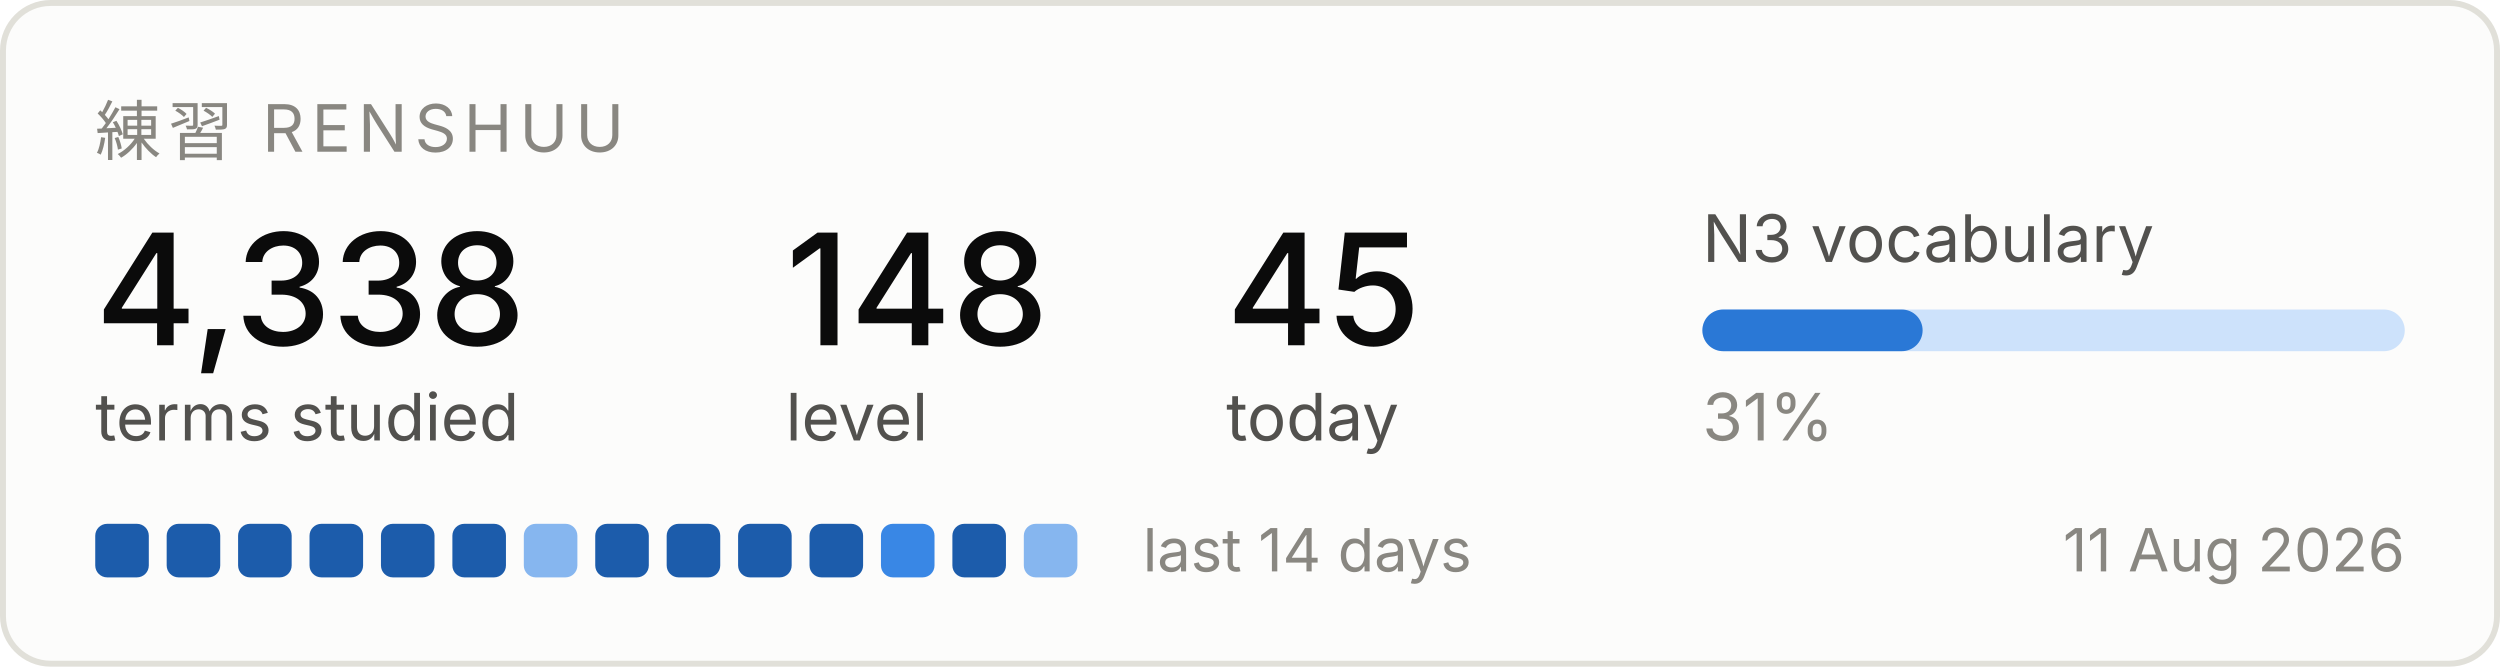
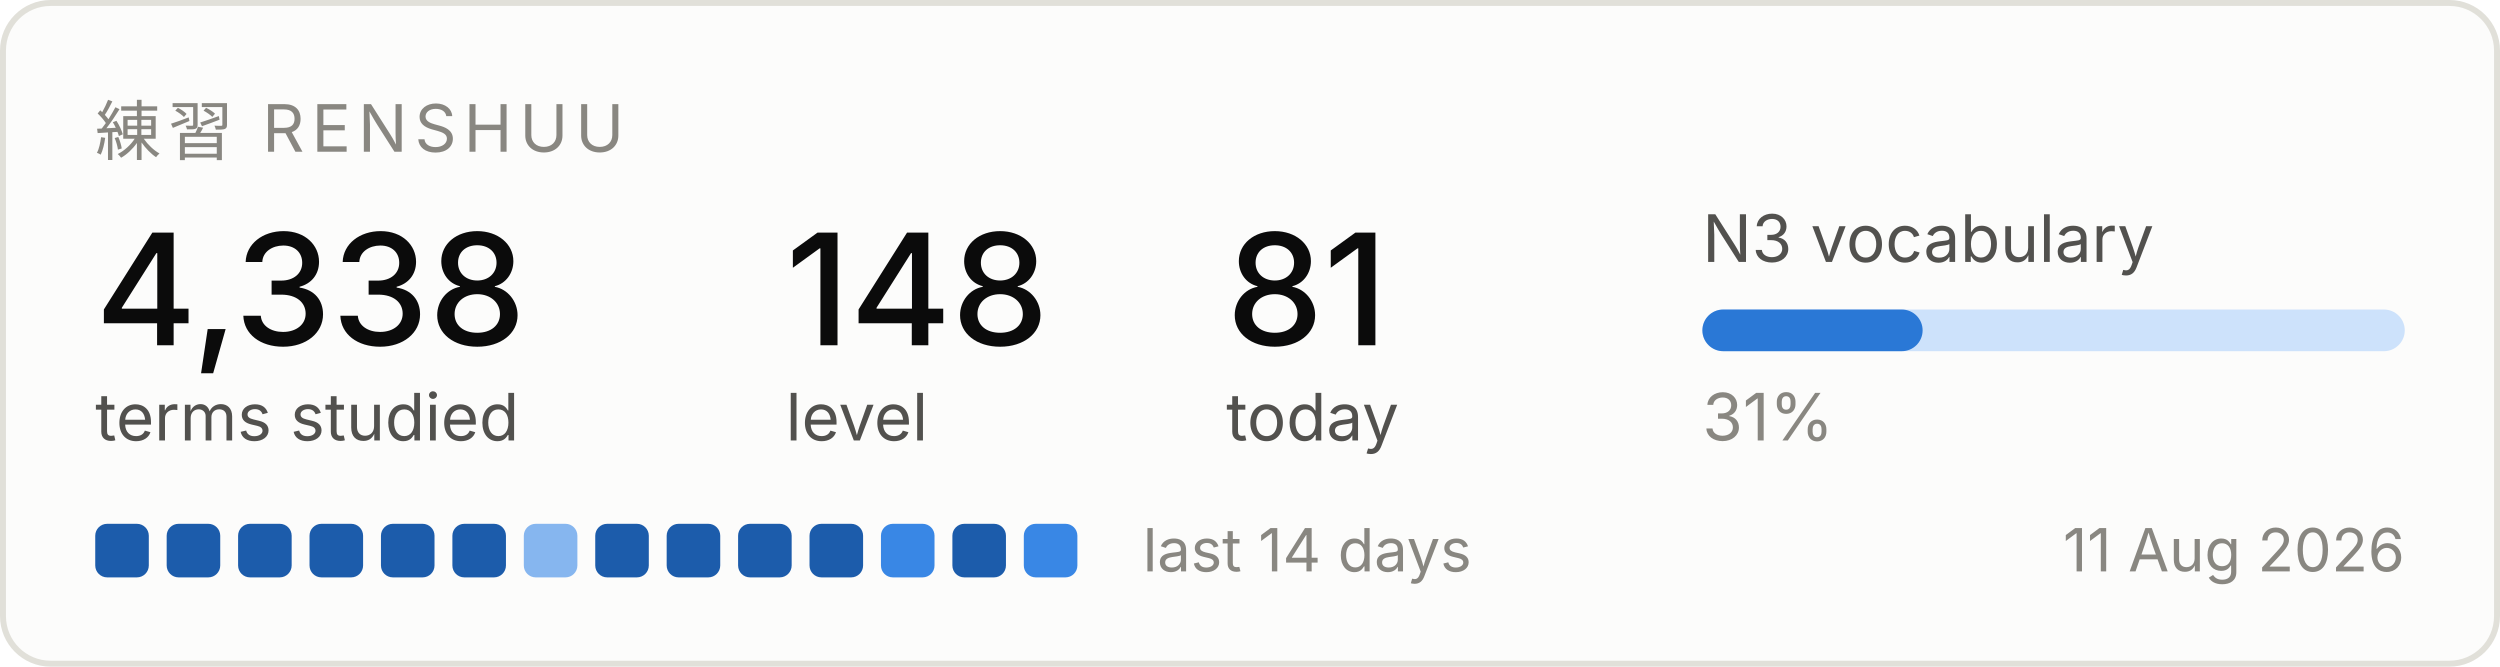
<svg xmlns="http://www.w3.org/2000/svg" width="420" height="112" viewBox="0 0 420 112" role="img" aria-label="Renshuu study progress">
  <rect x="0.5" y="0.5" width="419" height="111" rx="8" fill="#fcfcfb" stroke="#e1e0d9" />
  <text x="16" y="26" font-family="system-ui, -apple-system, Segoe UI, sans-serif" font-size="11" fill="#898781" letter-spacing="1.2">練習  RENSHUU</text>
  <text x="16" y="58" font-family="system-ui, -apple-system, Segoe UI, sans-serif" font-size="26" fill="#0b0b0b" font-weight="500">4,338</text>
  <text x="16" y="74" font-family="system-ui, -apple-system, Segoe UI, sans-serif" font-size="11" fill="#52514e">terms studied</text>
  <text x="132" y="58" font-family="system-ui, -apple-system, Segoe UI, sans-serif" font-size="26" fill="#0b0b0b" font-weight="500">148</text>
  <text x="132" y="74" font-family="system-ui, -apple-system, Segoe UI, sans-serif" font-size="11" fill="#52514e">level</text>
-   <text x="206" y="58" font-family="system-ui, -apple-system, Segoe UI, sans-serif" font-size="26" fill="#0b0b0b" font-weight="500">45</text>
+   <text x="206" y="58" font-family="system-ui, -apple-system, Segoe UI, sans-serif" font-size="26" fill="#0b0b0b" font-weight="500">81</text>
  <text x="206" y="74" font-family="system-ui, -apple-system, Segoe UI, sans-serif" font-size="11" fill="#52514e">today</text>
  <text x="286" y="44" font-family="system-ui, -apple-system, Segoe UI, sans-serif" font-size="11" fill="#52514e">N3 vocabulary</text>
  <rect x="286" y="52" width="118" height="7" rx="3.5" fill="#cde2fb" />
  <rect x="286" y="52" width="37" height="7" rx="3.5" fill="#2a78d6" />
  <text x="286" y="74" font-family="system-ui, -apple-system, Segoe UI, sans-serif" font-size="11" fill="#898781">31%</text>
  <rect x="16" y="88" width="9" height="9" rx="2" fill="#1c5cab" />
  <rect x="28" y="88" width="9" height="9" rx="2" fill="#1c5cab" />
  <rect x="40" y="88" width="9" height="9" rx="2" fill="#1c5cab" />
  <rect x="52" y="88" width="9" height="9" rx="2" fill="#1c5cab" />
  <rect x="64" y="88" width="9" height="9" rx="2" fill="#1c5cab" />
  <rect x="76" y="88" width="9" height="9" rx="2" fill="#1c5cab" />
  <rect x="88" y="88" width="9" height="9" rx="2" fill="#86b6ef" />
  <rect x="100" y="88" width="9" height="9" rx="2" fill="#1c5cab" />
  <rect x="112" y="88" width="9" height="9" rx="2" fill="#1c5cab" />
  <rect x="124" y="88" width="9" height="9" rx="2" fill="#1c5cab" />
  <rect x="136" y="88" width="9" height="9" rx="2" fill="#1c5cab" />
  <rect x="148" y="88" width="9" height="9" rx="2" fill="#3987e5" />
  <rect x="160" y="88" width="9" height="9" rx="2" fill="#1c5cab" />
-   <rect x="172" y="88" width="9" height="9" rx="2" fill="#86b6ef" />
+   <rect x="172" y="88" width="9" height="9" rx="2" fill="#3987e5" />
  <text x="192" y="96" font-family="system-ui, -apple-system, Segoe UI, sans-serif" font-size="10" fill="#898781">last 14 days</text>
  <text x="404" y="96" font-family="system-ui, -apple-system, Segoe UI, sans-serif" font-size="10" fill="#898781" text-anchor="end">11 Aug 2026</text>
</svg>
